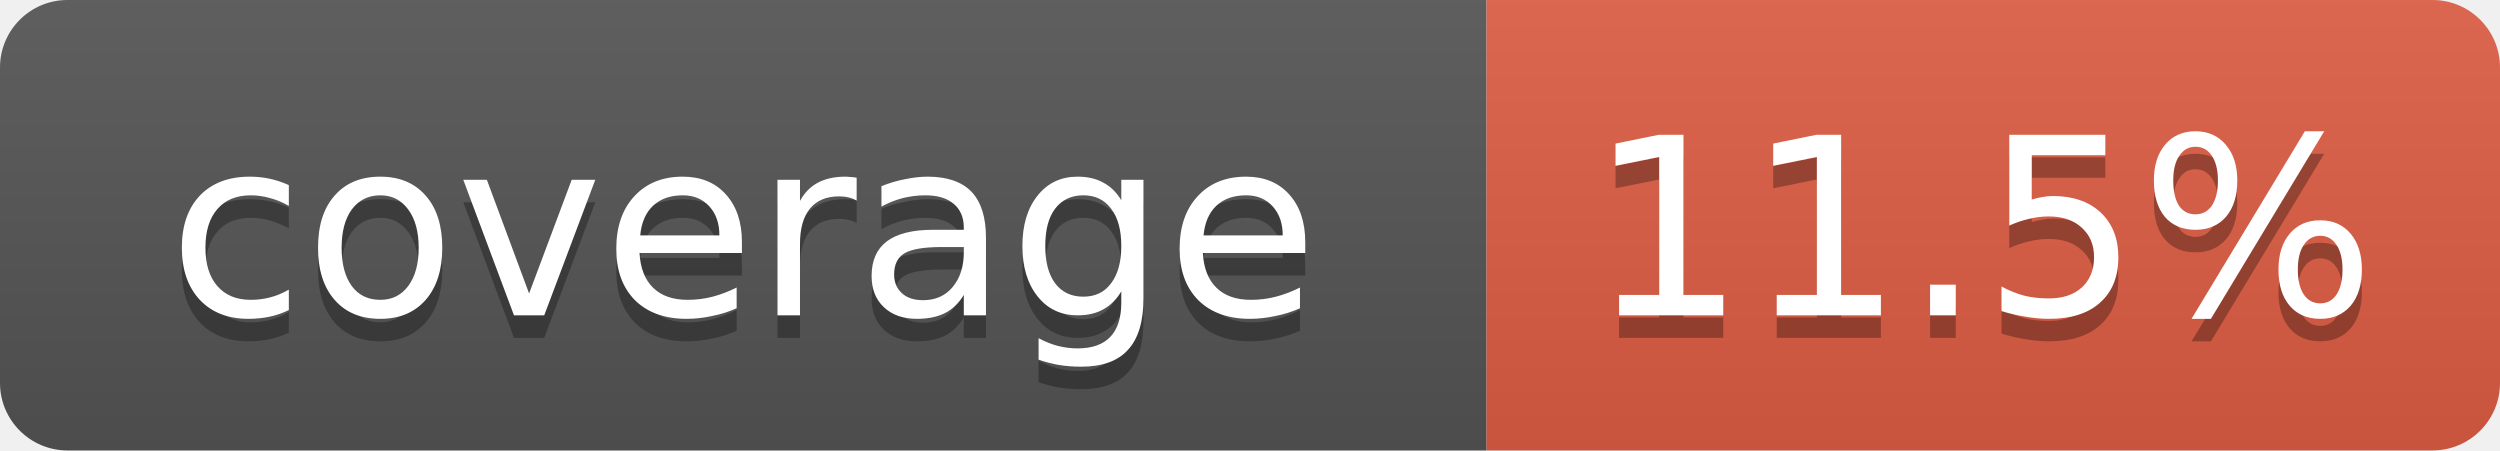
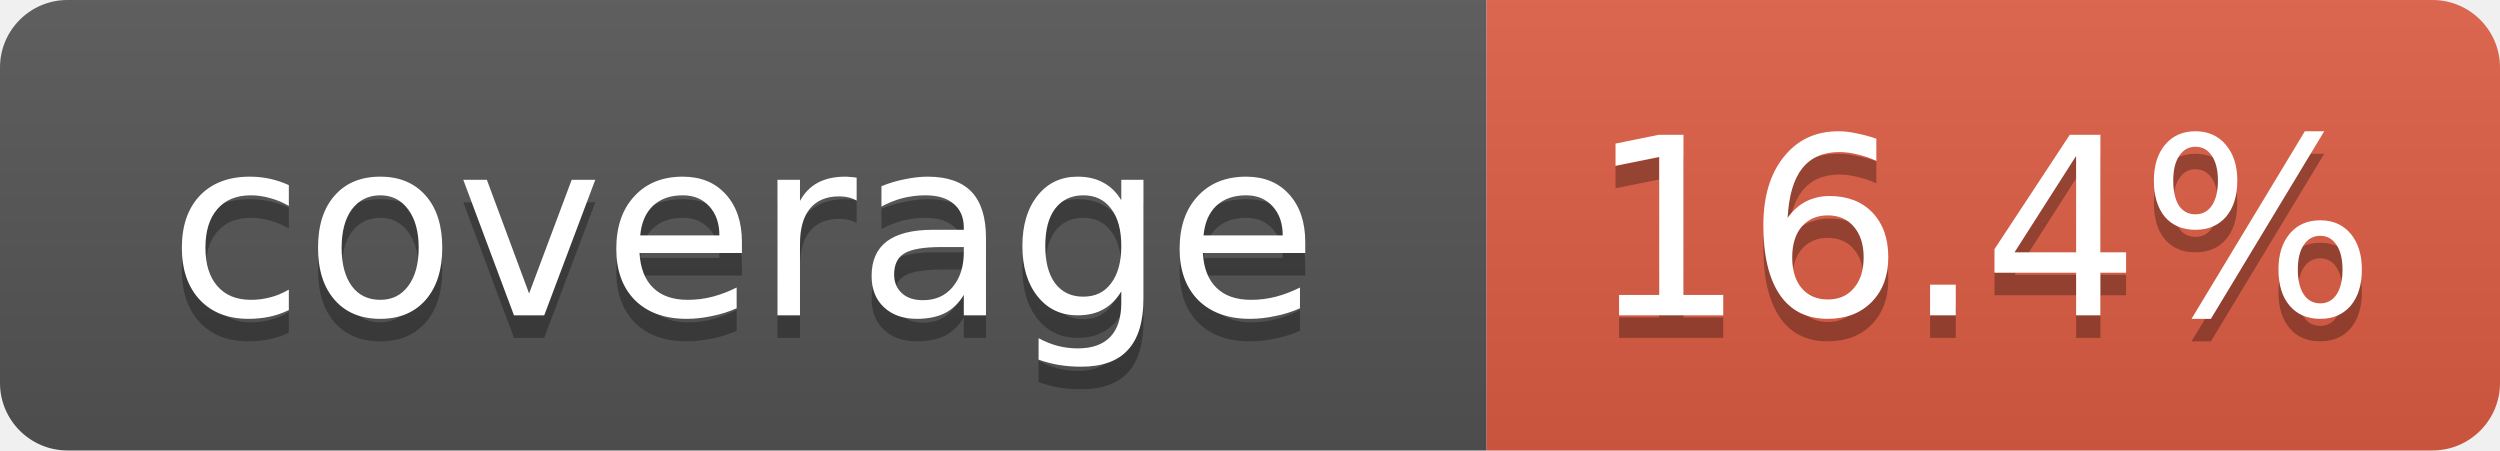
- <svg xmlns="http://www.w3.org/2000/svg" width="111" height="20" role="img" aria-label="coverage: 11.5%">
+ <svg xmlns="http://www.w3.org/2000/svg" width="111" height="20" role="img" aria-label="coverage: 16.4%">
  <linearGradient id="s" x2="0" y2="100%">
    <stop offset="0" stop-color="#bbb" stop-opacity=".1" />
    <stop offset="1" stop-opacity=".1" />
  </linearGradient>
  <clipPath id="r">
    <rect width="111" height="20" rx="3" fill="#fff" />
  </clipPath>
  <g clip-path="url(#r)">
    <rect width="66" height="20" fill="#555" />
    <rect x="66" width="45" height="20" fill="#e05d44" />
    <rect width="111" height="20" fill="url(#s)" />
  </g>
  <g fill="#fff" text-anchor="middle" font-family="Verdana,Geneva,DejaVu Sans,sans-serif" font-size="11">
    <text x="33" y="15" fill="#010101" fill-opacity=".3">coverage</text>
    <text x="33" y="14">coverage</text>
-     <text x="88" y="15" fill="#010101" fill-opacity=".3">11.5%</text>
-     <text x="88" y="14">11.5%</text>
+     <text x="88" y="15" fill="#010101" fill-opacity=".3">16.4%</text>
+     <text x="88" y="14">16.4%</text>
  </g>
</svg>
